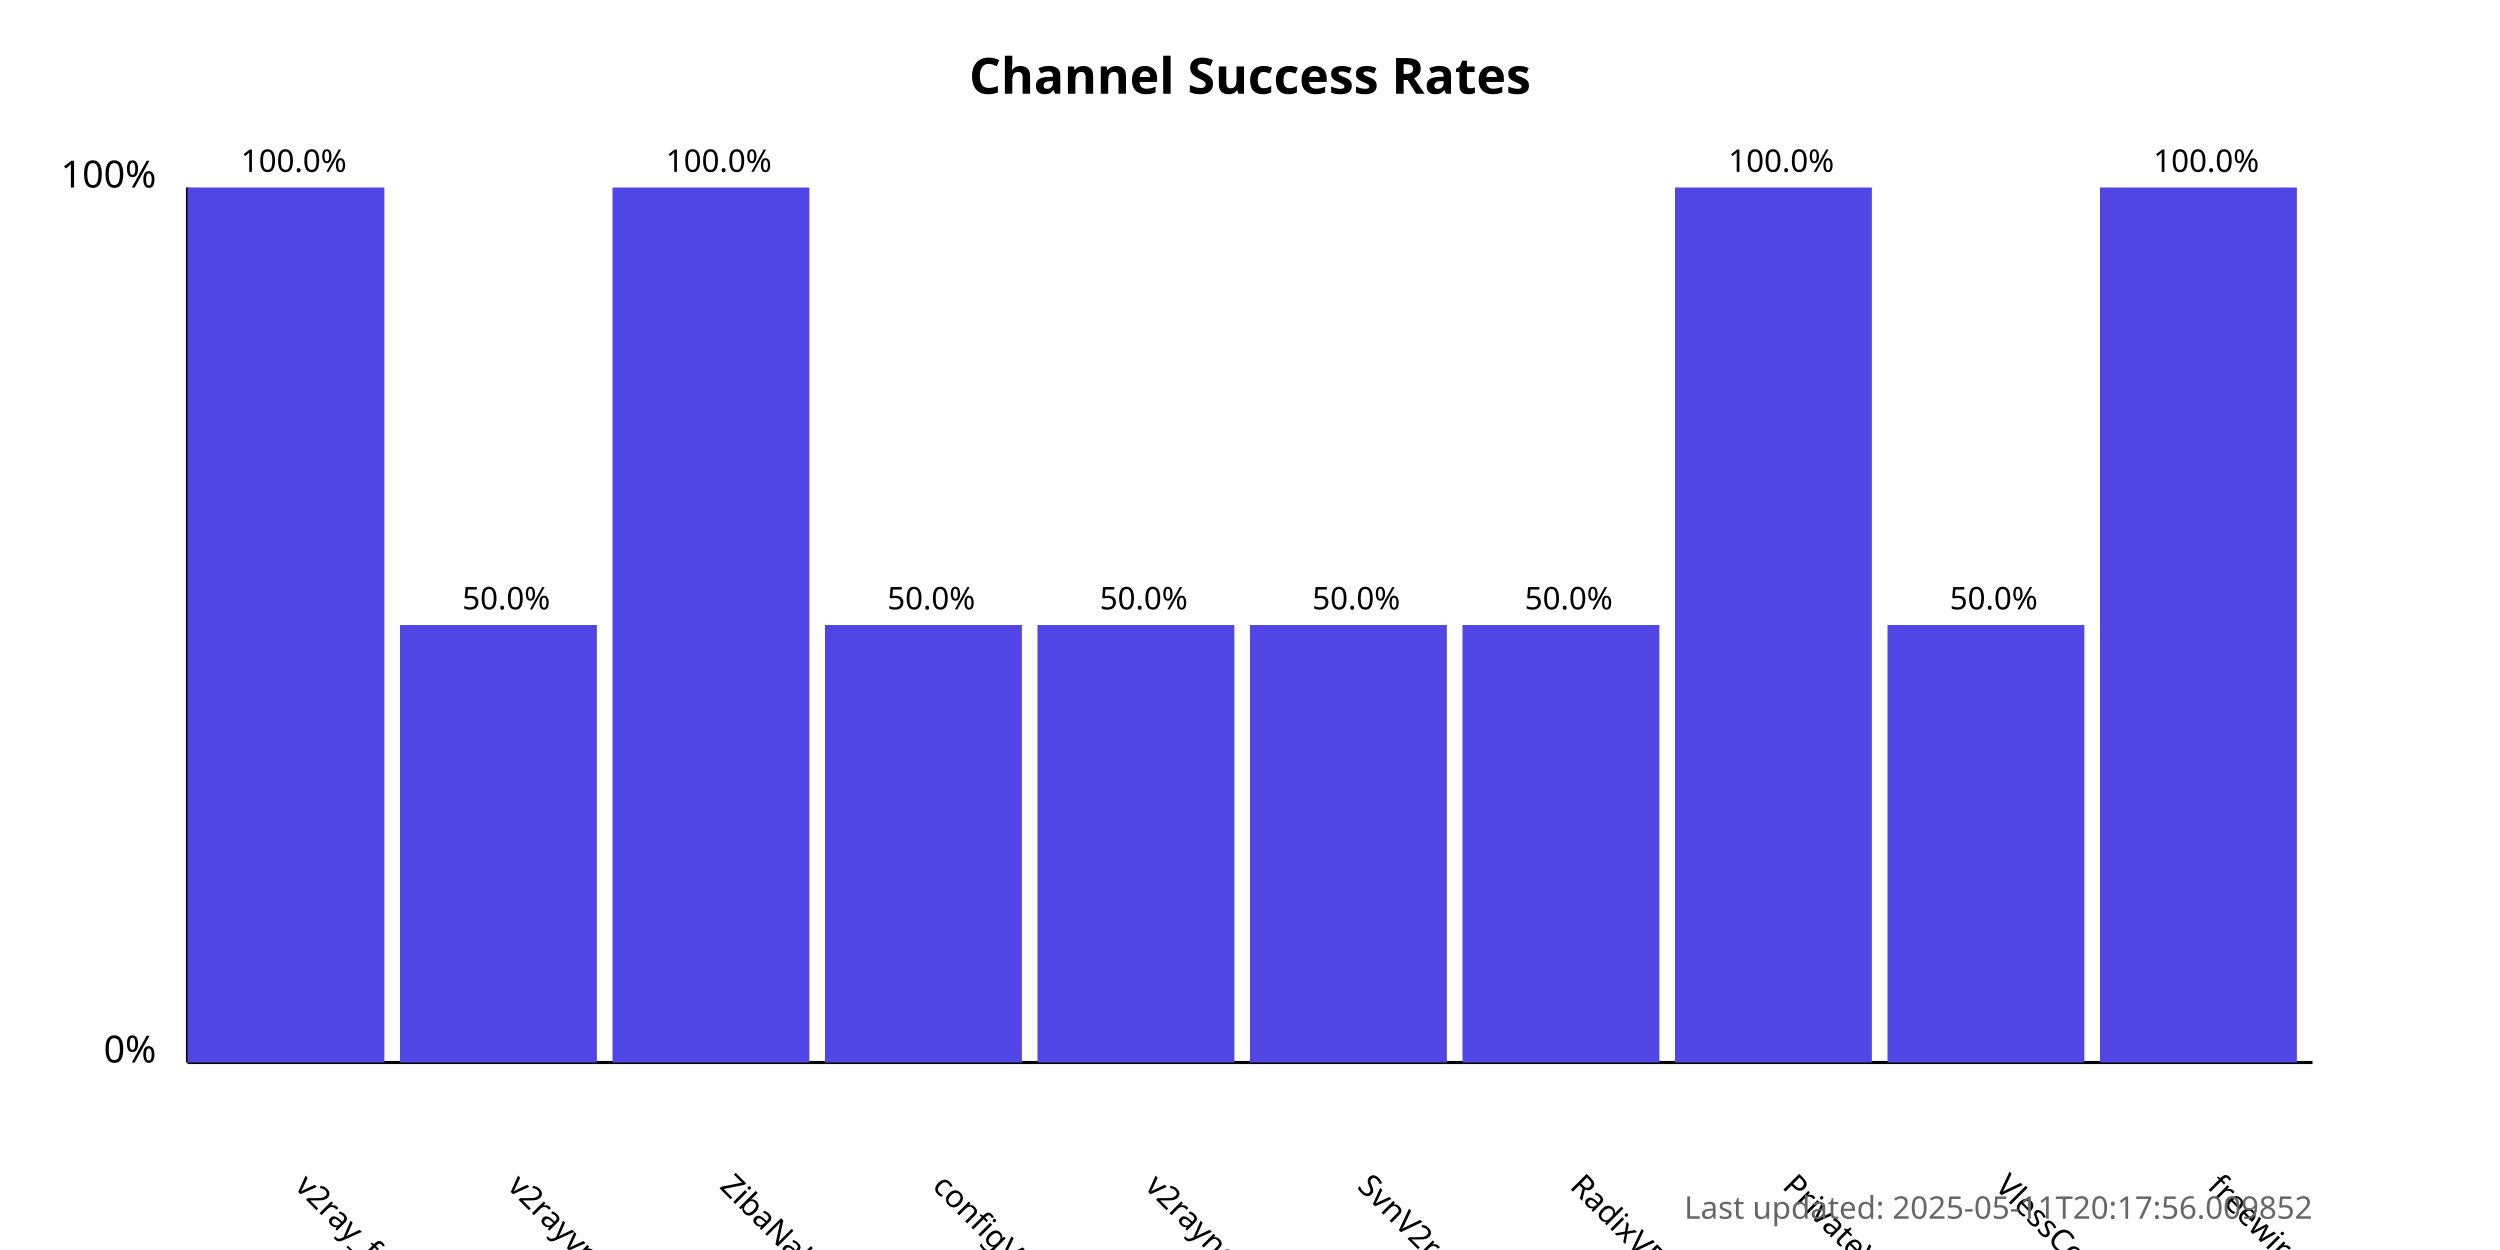
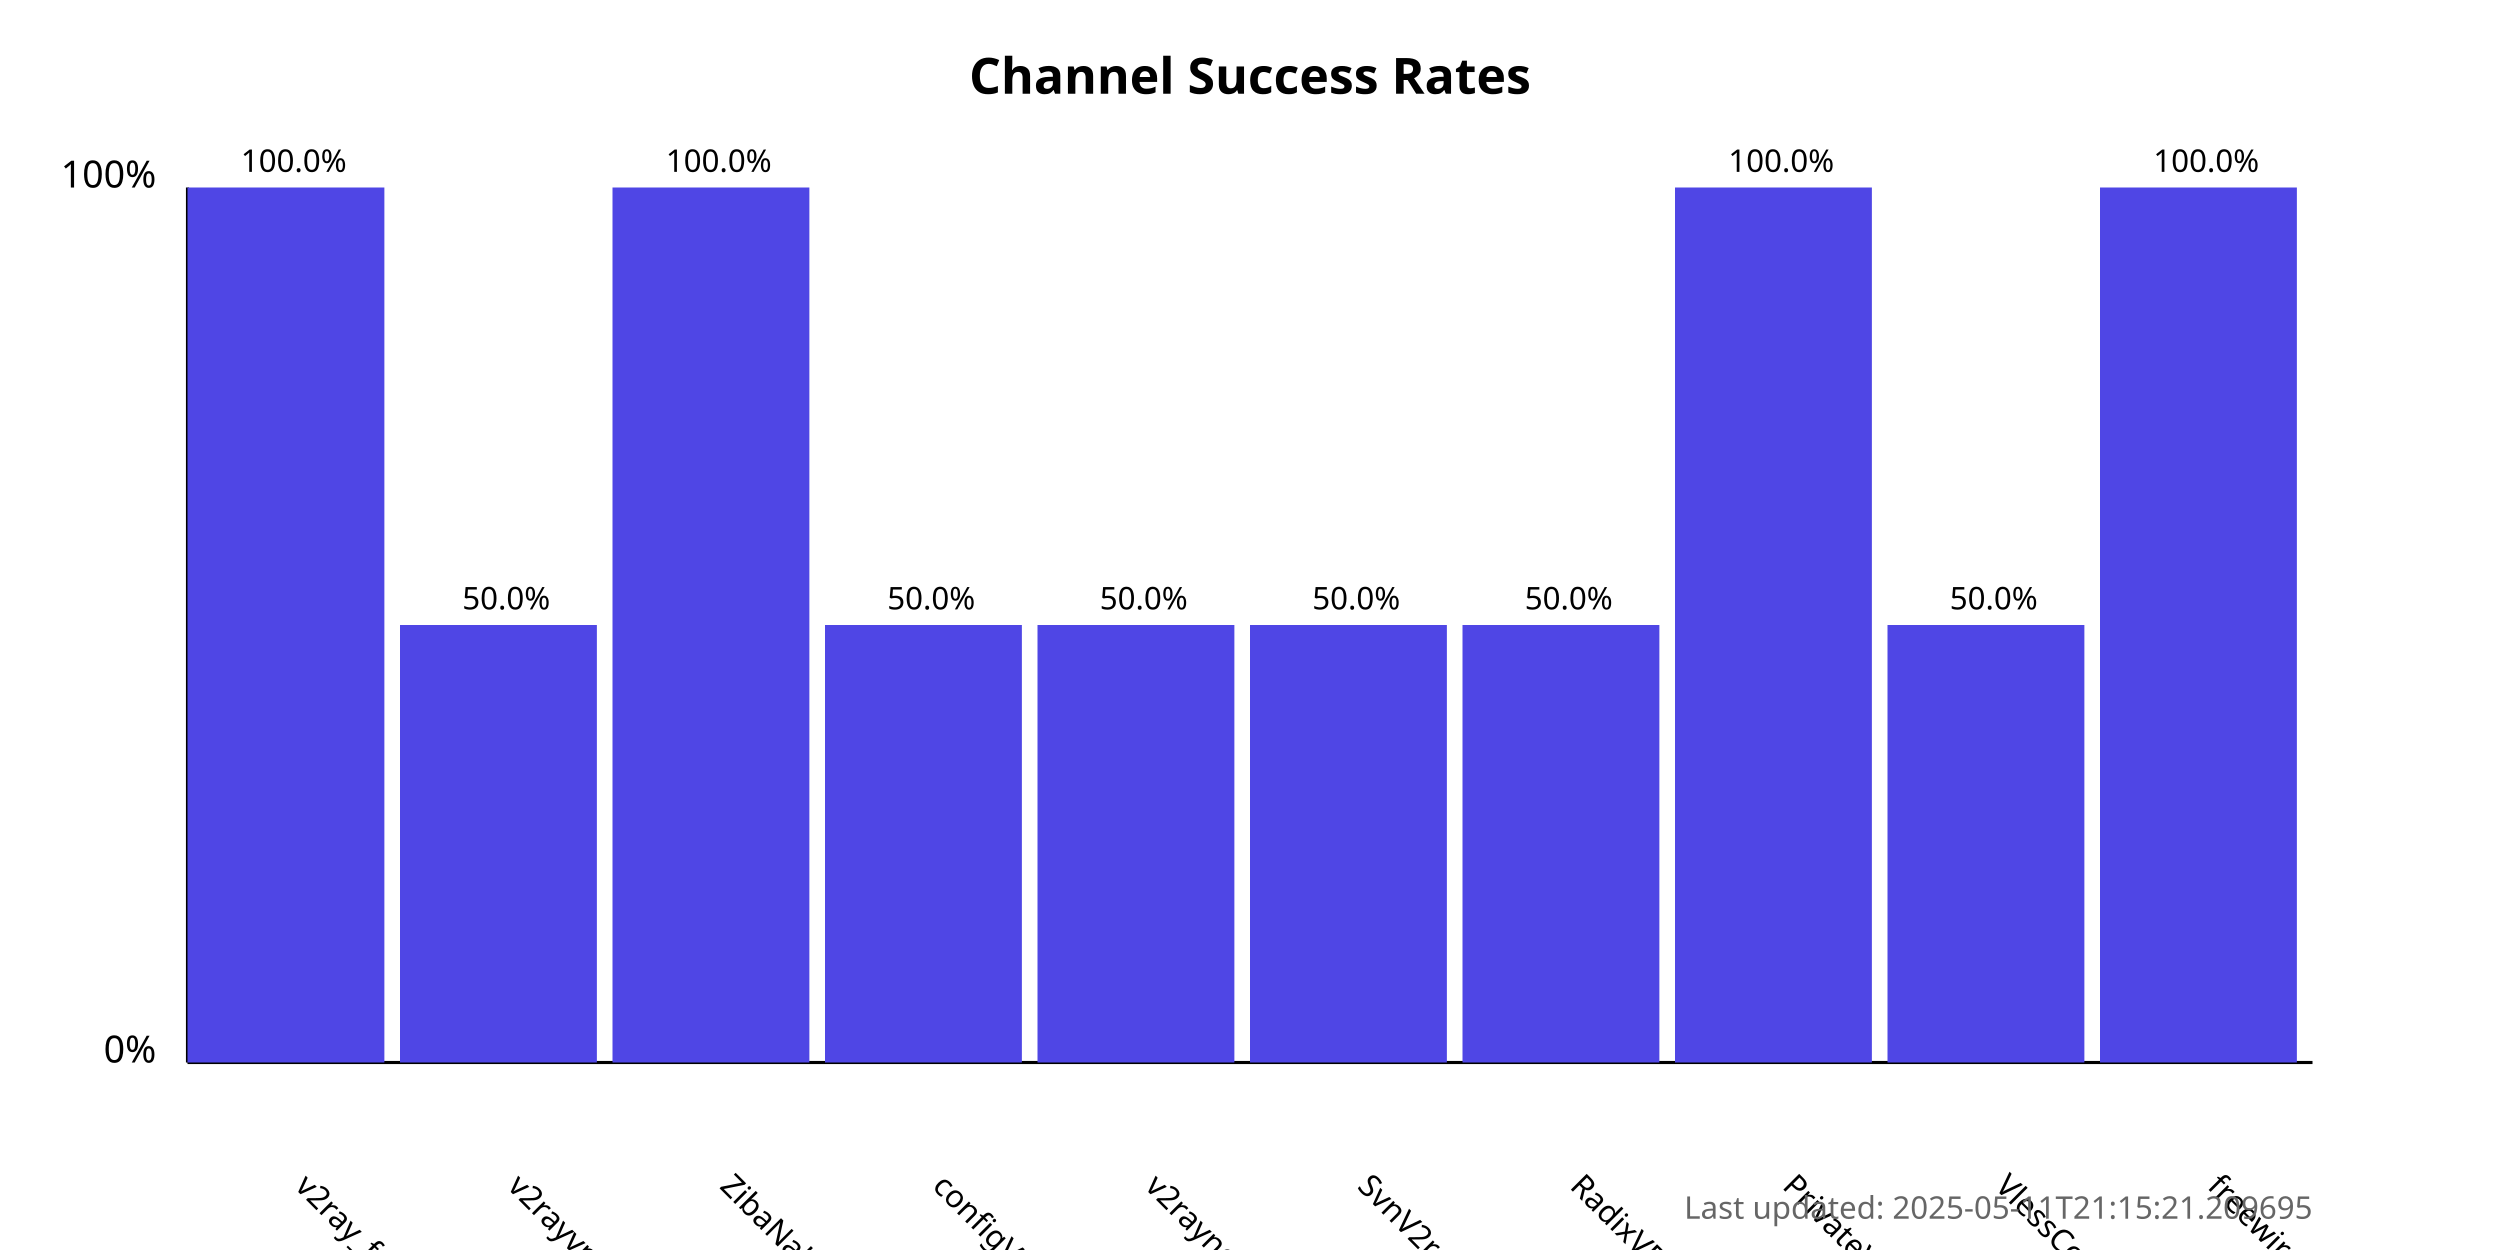
<svg xmlns="http://www.w3.org/2000/svg" width="800" height="400">
  <style>
            .chart-title { font: bold 16px sans-serif; }
            .axis-label { font: 12px sans-serif; }
            .tick-label { font: 10px sans-serif; }
            .bar { fill: #4f46e5; }
            .bar:hover { fill: #6366f1; }
            .timestamp { font: 10px sans-serif; fill: #666; }
        </style>
  <text x="400.0" y="30" text-anchor="middle" class="chart-title">
            Channel Success Rates
        </text>
  <line x1="60" y1="340" x2="60" y2="60" stroke="black" stroke-width="1" />
  <line x1="60" y1="340" x2="740" y2="340" stroke="black" stroke-width="1" />
  <text x="50" y="340" text-anchor="end" class="axis-label">0%</text>
  <text x="50" y="60" text-anchor="end" class="axis-label">100%</text>
  <g>
    <rect x="60" y="60.0" width="63.0" height="280.0" class="bar" />
    <text x="94.0" y="380" transform="rotate(45, 94.0, 380)" text-anchor="start" class="tick-label">
                v2ray_free_conf
            </text>
    <text x="94.0" y="55.0" text-anchor="middle" class="tick-label">
                100.0%
            </text>
  </g>
  <g>
    <rect x="128.0" y="200.0" width="63.0" height="140.0" class="bar" />
    <text x="162.0" y="380" transform="rotate(45, 162.0, 380)" text-anchor="start" class="tick-label">
                v2rayvpno
            </text>
    <text x="162.0" y="195.0" text-anchor="middle" class="tick-label">
                50.0%
            </text>
  </g>
  <g>
    <rect x="196.0" y="60.0" width="63.0" height="280.0" class="bar" />
    <text x="230.0" y="380" transform="rotate(45, 230.0, 380)" text-anchor="start" class="tick-label">
                ZibaNabz
            </text>
    <text x="230.0" y="55.0" text-anchor="middle" class="tick-label">
                100.0%
            </text>
  </g>
  <g>
    <rect x="264.0" y="200.0" width="63.0" height="140.0" class="bar" />
    <text x="298.0" y="380" transform="rotate(45, 298.0, 380)" text-anchor="start" class="tick-label">
                configV2rayForFree
            </text>
    <text x="298.0" y="195.0" text-anchor="middle" class="tick-label">
                50.0%
            </text>
  </g>
  <g>
    <rect x="332.0" y="200.0" width="63.0" height="140.0" class="bar" />
    <text x="366.0" y="380" transform="rotate(45, 366.0, 380)" text-anchor="start" class="tick-label">
                v2rayngvpn
            </text>
    <text x="366.0" y="195.0" text-anchor="middle" class="tick-label">
                50.0%
            </text>
  </g>
  <g>
    <rect x="400.0" y="200.0" width="63.0" height="140.0" class="bar" />
    <text x="434.0" y="380" transform="rotate(45, 434.0, 380)" text-anchor="start" class="tick-label">
                SvnV2ray
            </text>
    <text x="434.0" y="195.0" text-anchor="middle" class="tick-label">
                50.0%
            </text>
  </g>
  <g>
    <rect x="468.0" y="200.0" width="63.0" height="140.0" class="bar" />
    <text x="502.0" y="380" transform="rotate(45, 502.0, 380)" text-anchor="start" class="tick-label">
                RadixVPN
            </text>
    <text x="502.0" y="195.0" text-anchor="middle" class="tick-label">
                50.0%
            </text>
  </g>
  <g>
    <rect x="536.0" y="60.0" width="63.0" height="280.0" class="bar" />
    <text x="570.0" y="380" transform="rotate(45, 570.0, 380)" text-anchor="start" class="tick-label">
                PrivateVPNs
            </text>
    <text x="570.0" y="55.0" text-anchor="middle" class="tick-label">
                100.0%
            </text>
  </g>
  <g>
    <rect x="604.0" y="200.0" width="63.0" height="140.0" class="bar" />
    <text x="638.0" y="380" transform="rotate(45, 638.0, 380)" text-anchor="start" class="tick-label">
                VlessConfig
            </text>
    <text x="638.0" y="195.0" text-anchor="middle" class="tick-label">
                50.0%
            </text>
  </g>
  <g>
    <rect x="672.0" y="60.0" width="63.0" height="280.0" class="bar" />
    <text x="706.0" y="380" transform="rotate(45, 706.0, 380)" text-anchor="start" class="tick-label">
                freewireguard
            </text>
    <text x="706.0" y="55.0" text-anchor="middle" class="tick-label">
                100.0%
            </text>
  </g>
  <text x="740" y="390" text-anchor="end" class="timestamp">
-             Last updated: 2025-05-11T20:17:56.009852
+             Last updated: 2025-05-11T21:15:21.209695
        </text>
</svg>
